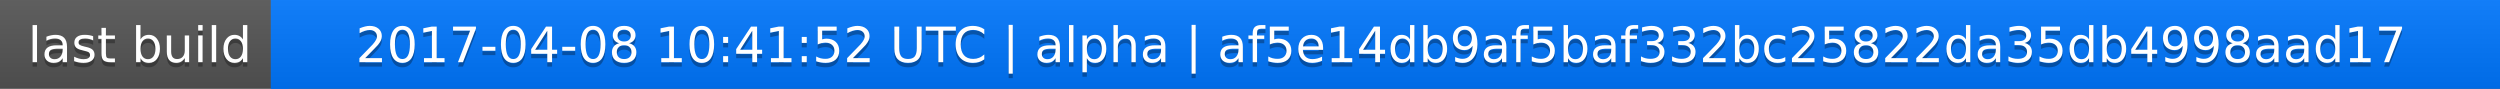
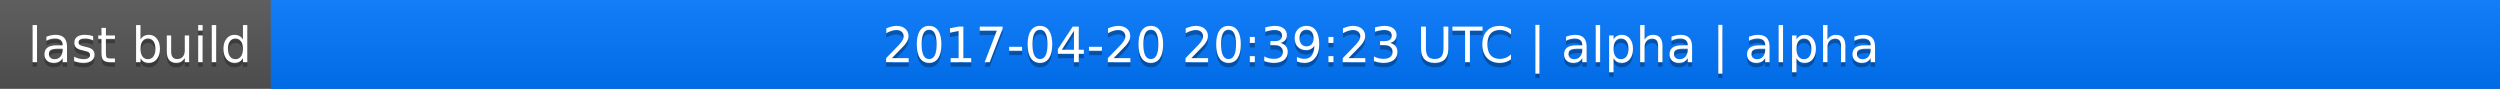
<svg xmlns="http://www.w3.org/2000/svg" width="563" height="20">
  <linearGradient id="a" x2="0" y2="100%">
    <stop offset="0" stop-color="#bbb" stop-opacity=".1" />
    <stop offset="1" stop-opacity=".1" />
  </linearGradient>
  <rect rx="0" width="563" height="20" fill="#555" />
  <rect rx="0" x="61" width="502" height="20" fill="#07f" />
  <path fill="#07f" d="M61 0h4v20h-4z" />
  <rect rx="0" width="563" height="20" fill="url(#a)" />
  <g fill="#fff" text-anchor="middle" font-family="DejaVu Sans,Verdana,Geneva,sans-serif" font-size="11">
    <text x="31.5" y="15" fill="#010101" fill-opacity=".3">last build</text>
    <text x="31.5" y="14">last build</text>
-     <text x="311" y="15" fill="#010101" fill-opacity=".3">2017-04-08 10:41:52 UTC | alpha | af5e14db9af5baf332bc25822da35db4998aad17</text>
-     <text x="311" y="14">2017-04-08 10:41:52 UTC | alpha | af5e14db9af5baf332bc25822da35db4998aad17</text>
+     <text x="311" y="15" fill="#010101" fill-opacity=".3">2017-04-20 20:39:23 UTC | alpha | alpha</text>
+     <text x="311" y="14">2017-04-20 20:39:23 UTC | alpha | alpha</text>
  </g>
</svg>
